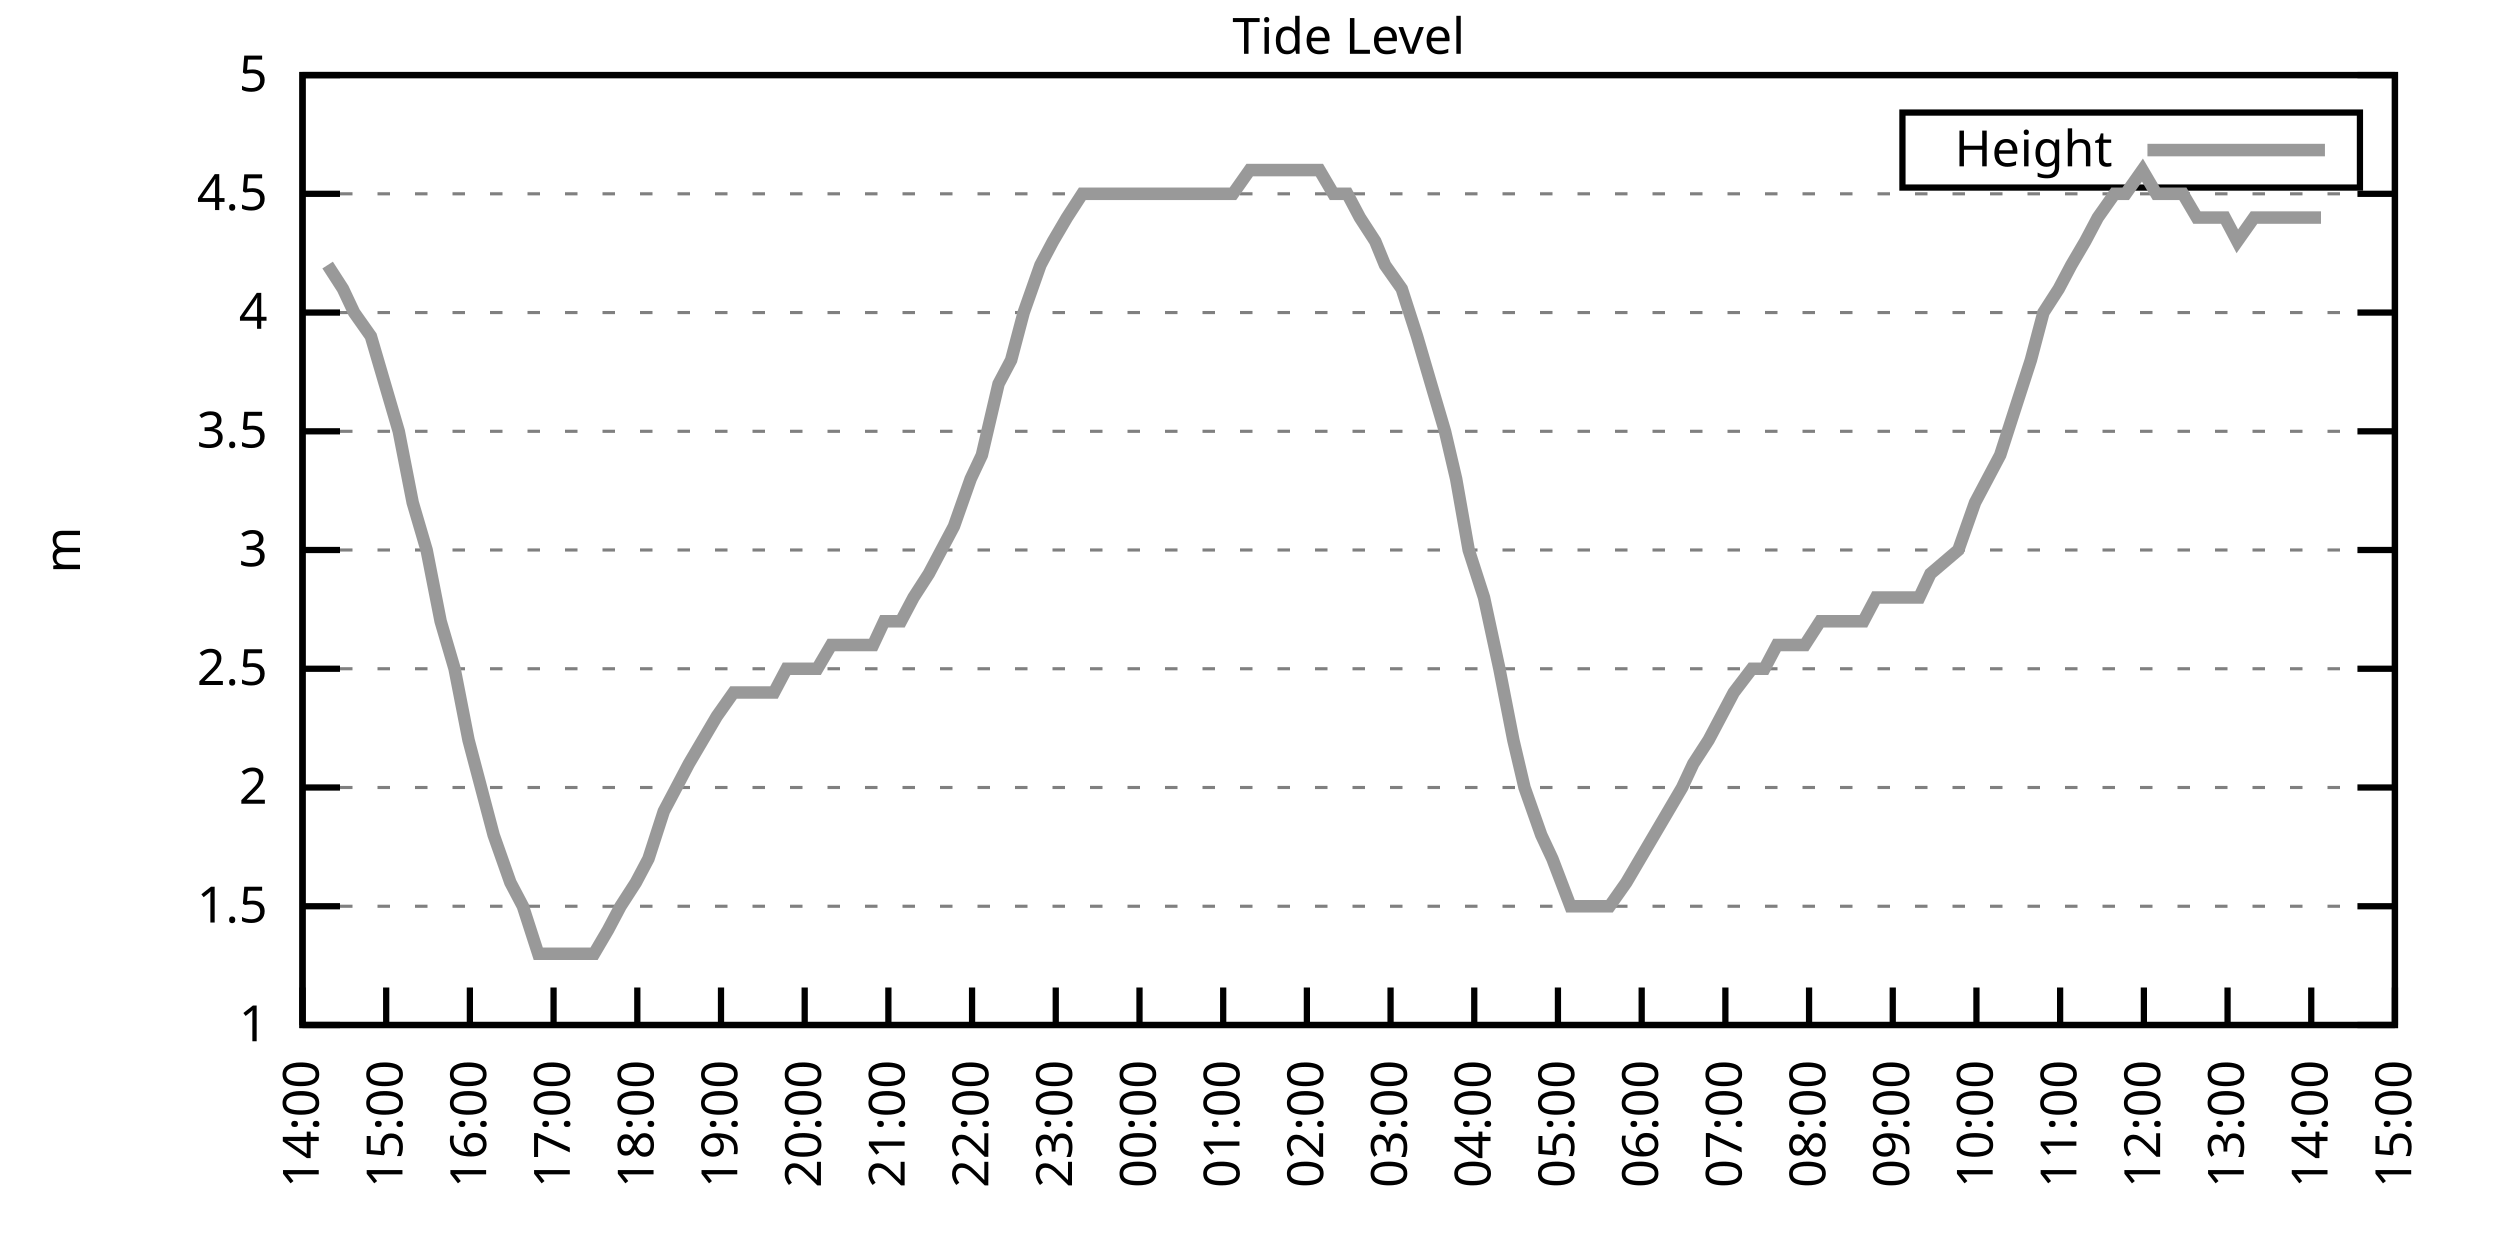
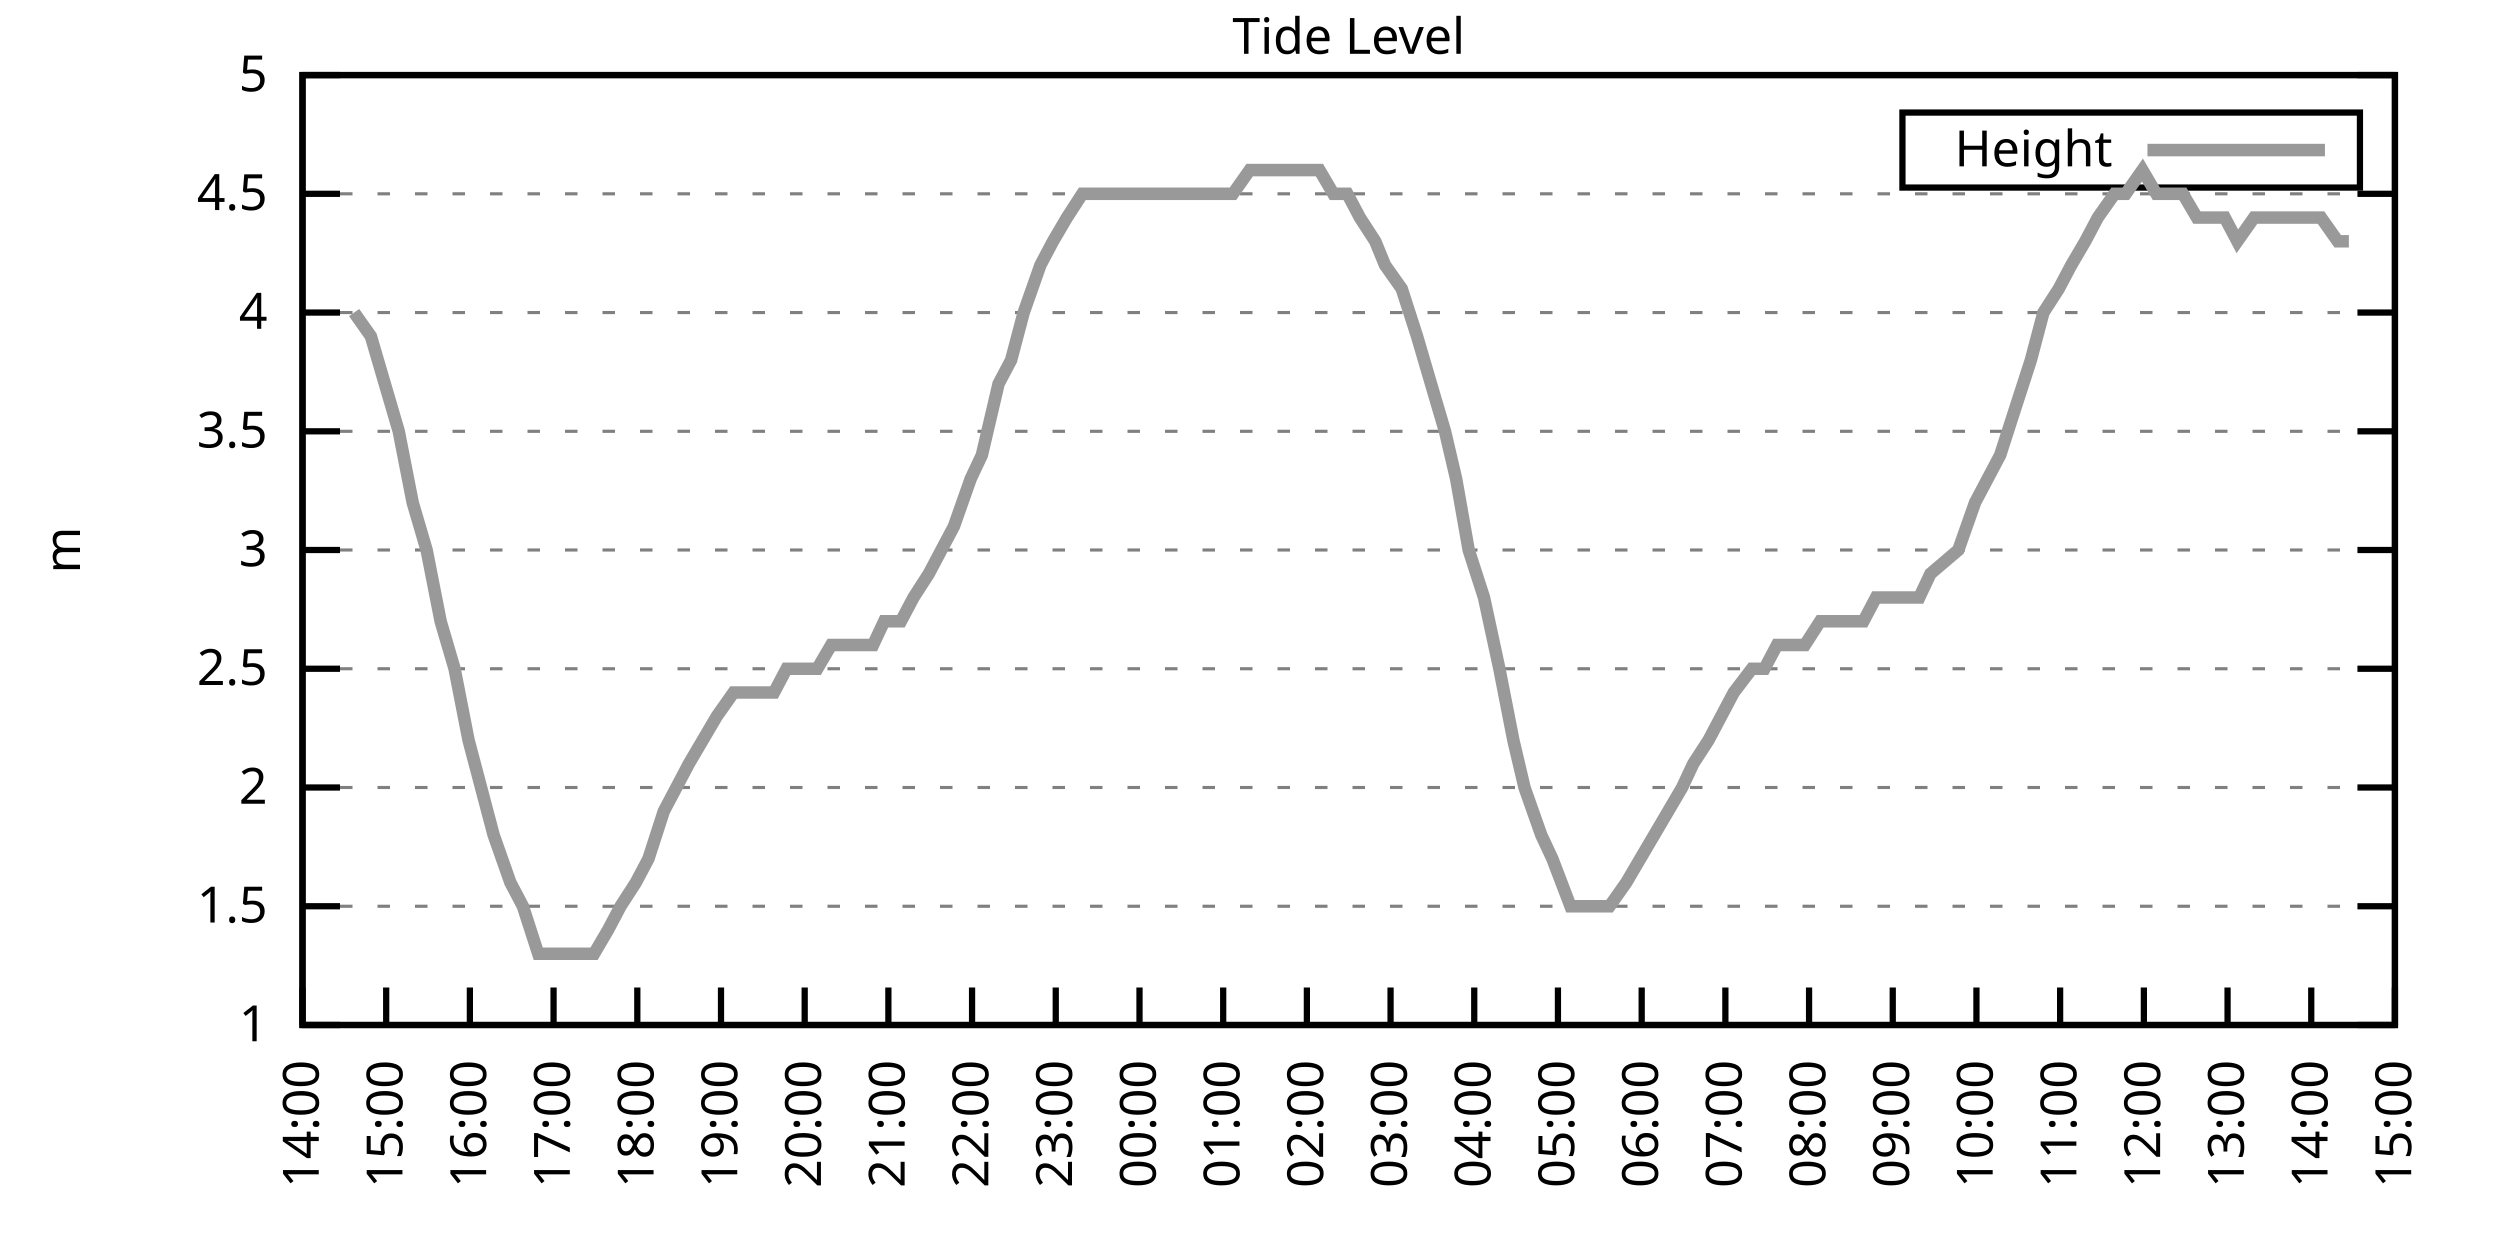
<svg xmlns="http://www.w3.org/2000/svg" xmlns:xlink="http://www.w3.org/1999/xlink" width="400" height="200" viewBox="0 0 400 200">
  <g id="gnuplot_canvas">
    <rect x="0" y="0" width="400" height="200" fill="none" />
    <defs>
      <circle id="gpDot" r="0.5" stroke-width="0.5" stroke="currentColor" />
      <path id="gpPt0" stroke-width="0.333" stroke="currentColor" d="M-1,0 h2 M0,-1 v2" />
      <path id="gpPt1" stroke-width="0.333" stroke="currentColor" d="M-1,-1 L1,1 M1,-1 L-1,1" />
      <path id="gpPt2" stroke-width="0.333" stroke="currentColor" d="M-1,0 L1,0 M0,-1 L0,1 M-1,-1 L1,1 M-1,1 L1,-1" />
      <rect id="gpPt3" stroke-width="0.333" stroke="currentColor" x="-1" y="-1" width="2" height="2" />
      <rect id="gpPt4" stroke-width="0.333" stroke="currentColor" fill="currentColor" x="-1" y="-1" width="2" height="2" />
      <circle id="gpPt5" stroke-width="0.333" stroke="currentColor" cx="0" cy="0" r="1" />
      <use xlink:href="#gpPt5" id="gpPt6" fill="currentColor" stroke="none" />
      <path id="gpPt7" stroke-width="0.333" stroke="currentColor" d="M0,-1.33 L-1.33,0.67 L1.33,0.67 z" />
      <use xlink:href="#gpPt7" id="gpPt8" fill="currentColor" stroke="none" />
      <use xlink:href="#gpPt7" id="gpPt9" stroke="currentColor" transform="rotate(180)" />
      <use xlink:href="#gpPt9" id="gpPt10" fill="currentColor" stroke="none" />
      <use xlink:href="#gpPt3" id="gpPt11" stroke="currentColor" transform="rotate(45)" />
      <use xlink:href="#gpPt11" id="gpPt12" fill="currentColor" stroke="none" />
      <path id="gpPt13" stroke-width="0.333" stroke="currentColor" d="M0,1.330 L1.265,0.411 L0.782,-1.067 L-0.782,-1.076 L-1.265,0.411 z" />
      <use xlink:href="#gpPt13" id="gpPt14" fill="currentColor" stroke="none" />
      <filter id="textbox" filterUnits="objectBoundingBox" x="0" y="0" height="1" width="1">
        <feFlood flood-color="white" flood-opacity="1" result="bgnd" />
        <feComposite in="SourceGraphic" in2="bgnd" operator="atop" />
      </filter>
      <filter id="greybox" filterUnits="objectBoundingBox" x="0" y="0" height="1" width="1">
        <feFlood flood-color="lightgrey" flood-opacity="1" result="grey" />
        <feComposite in="SourceGraphic" in2="grey" operator="atop" />
      </filter>
    </defs>
    <g fill="none" color="white" stroke="currentColor" stroke-width="1.00" stroke-linecap="butt" stroke-linejoin="miter">
</g>
    <g fill="none" color="black" stroke="currentColor" stroke-width="1.00" stroke-linecap="butt" stroke-linejoin="miter">
      <g stroke="none" shape-rendering="crispEdges">
        <polygon fill="rgb(255, 255, 255)" points="48.40,164.00 383.18,164.00 383.18,12.02 48.40,12.02 " />
      </g>
    </g>
    <g fill="none" color="black" stroke="currentColor" stroke-width="1.00" stroke-linecap="butt" stroke-linejoin="miter">
</g>
    <g fill="none" color="black" stroke="black" stroke-width="0.50" stroke-linecap="butt" stroke-linejoin="miter">
</g>
    <g fill="none" color="gray" stroke="currentColor" stroke-width="0.50" stroke-linecap="butt" stroke-linejoin="miter">
      <path stroke="gray" stroke-dasharray="2,4" class="gridline" d="M48.40,164.00 L383.19,164.00  " />
    </g>
    <g fill="none" color="gray" stroke="gray" stroke-width="1.00" stroke-linecap="butt" stroke-linejoin="miter">
</g>
    <g fill="none" color="black" stroke="currentColor" stroke-width="1.00" stroke-linecap="butt" stroke-linejoin="miter">
      <path stroke="black" d="M48.40,164.00 L54.40,164.00 M383.19,164.00 L377.19,164.00  " />
      <g transform="translate(42.80,166.60)" stroke="none" fill="black" font-family="Sans" font-size="8.00" text-anchor="end">
        <text>
          <tspan font-family="Sans"> 1</tspan>
        </text>
      </g>
    </g>
    <g fill="none" color="black" stroke="currentColor" stroke-width="1.00" stroke-linecap="butt" stroke-linejoin="miter">
</g>
    <g fill="none" color="black" stroke="black" stroke-width="0.50" stroke-linecap="butt" stroke-linejoin="miter">
</g>
    <g fill="none" color="gray" stroke="currentColor" stroke-width="0.50" stroke-linecap="butt" stroke-linejoin="miter">
      <path stroke="gray" stroke-dasharray="2,4" class="gridline" d="M48.40,145.00 L383.19,145.00  " />
    </g>
    <g fill="none" color="gray" stroke="gray" stroke-width="1.00" stroke-linecap="butt" stroke-linejoin="miter">
</g>
    <g fill="none" color="black" stroke="currentColor" stroke-width="1.00" stroke-linecap="butt" stroke-linejoin="miter">
      <path stroke="black" d="M48.40,145.00 L54.40,145.00 M383.19,145.00 L377.19,145.00  " />
      <g transform="translate(42.80,147.60)" stroke="none" fill="black" font-family="Sans" font-size="8.00" text-anchor="end">
        <text>
          <tspan font-family="Sans"> 1.5</tspan>
        </text>
      </g>
    </g>
    <g fill="none" color="black" stroke="currentColor" stroke-width="1.00" stroke-linecap="butt" stroke-linejoin="miter">
</g>
    <g fill="none" color="black" stroke="black" stroke-width="0.50" stroke-linecap="butt" stroke-linejoin="miter">
</g>
    <g fill="none" color="gray" stroke="currentColor" stroke-width="0.50" stroke-linecap="butt" stroke-linejoin="miter">
      <path stroke="gray" stroke-dasharray="2,4" class="gridline" d="M48.40,126.00 L383.19,126.00  " />
    </g>
    <g fill="none" color="gray" stroke="gray" stroke-width="1.00" stroke-linecap="butt" stroke-linejoin="miter">
</g>
    <g fill="none" color="black" stroke="currentColor" stroke-width="1.00" stroke-linecap="butt" stroke-linejoin="miter">
      <path stroke="black" d="M48.40,126.00 L54.40,126.00 M383.19,126.00 L377.19,126.00  " />
      <g transform="translate(42.80,128.60)" stroke="none" fill="black" font-family="Sans" font-size="8.00" text-anchor="end">
        <text>
          <tspan font-family="Sans"> 2</tspan>
        </text>
      </g>
    </g>
    <g fill="none" color="black" stroke="currentColor" stroke-width="1.00" stroke-linecap="butt" stroke-linejoin="miter">
</g>
    <g fill="none" color="black" stroke="black" stroke-width="0.50" stroke-linecap="butt" stroke-linejoin="miter">
</g>
    <g fill="none" color="gray" stroke="currentColor" stroke-width="0.50" stroke-linecap="butt" stroke-linejoin="miter">
      <path stroke="gray" stroke-dasharray="2,4" class="gridline" d="M48.40,107.00 L383.19,107.00  " />
    </g>
    <g fill="none" color="gray" stroke="gray" stroke-width="1.00" stroke-linecap="butt" stroke-linejoin="miter">
</g>
    <g fill="none" color="black" stroke="currentColor" stroke-width="1.00" stroke-linecap="butt" stroke-linejoin="miter">
      <path stroke="black" d="M48.40,107.00 L54.40,107.00 M383.19,107.00 L377.19,107.00  " />
      <g transform="translate(42.80,109.60)" stroke="none" fill="black" font-family="Sans" font-size="8.00" text-anchor="end">
        <text>
          <tspan font-family="Sans"> 2.5</tspan>
        </text>
      </g>
    </g>
    <g fill="none" color="black" stroke="currentColor" stroke-width="1.00" stroke-linecap="butt" stroke-linejoin="miter">
</g>
    <g fill="none" color="black" stroke="black" stroke-width="0.50" stroke-linecap="butt" stroke-linejoin="miter">
</g>
    <g fill="none" color="gray" stroke="currentColor" stroke-width="0.50" stroke-linecap="butt" stroke-linejoin="miter">
      <path stroke="gray" stroke-dasharray="2,4" class="gridline" d="M48.40,88.00 L383.19,88.00  " />
    </g>
    <g fill="none" color="gray" stroke="gray" stroke-width="1.00" stroke-linecap="butt" stroke-linejoin="miter">
</g>
    <g fill="none" color="black" stroke="currentColor" stroke-width="1.00" stroke-linecap="butt" stroke-linejoin="miter">
      <path stroke="black" d="M48.40,88.00 L54.40,88.00 M383.19,88.00 L377.19,88.00  " />
      <g transform="translate(42.80,90.60)" stroke="none" fill="black" font-family="Sans" font-size="8.00" text-anchor="end">
        <text>
          <tspan font-family="Sans"> 3</tspan>
        </text>
      </g>
    </g>
    <g fill="none" color="black" stroke="currentColor" stroke-width="1.00" stroke-linecap="butt" stroke-linejoin="miter">
</g>
    <g fill="none" color="black" stroke="black" stroke-width="0.50" stroke-linecap="butt" stroke-linejoin="miter">
</g>
    <g fill="none" color="gray" stroke="currentColor" stroke-width="0.50" stroke-linecap="butt" stroke-linejoin="miter">
      <path stroke="gray" stroke-dasharray="2,4" class="gridline" d="M48.40,69.01 L383.19,69.01  " />
    </g>
    <g fill="none" color="gray" stroke="gray" stroke-width="1.00" stroke-linecap="butt" stroke-linejoin="miter">
</g>
    <g fill="none" color="black" stroke="currentColor" stroke-width="1.00" stroke-linecap="butt" stroke-linejoin="miter">
      <path stroke="black" d="M48.40,69.01 L54.40,69.01 M383.19,69.01 L377.19,69.01  " />
      <g transform="translate(42.80,71.61)" stroke="none" fill="black" font-family="Sans" font-size="8.00" text-anchor="end">
        <text>
          <tspan font-family="Sans"> 3.5</tspan>
        </text>
      </g>
    </g>
    <g fill="none" color="black" stroke="currentColor" stroke-width="1.00" stroke-linecap="butt" stroke-linejoin="miter">
</g>
    <g fill="none" color="black" stroke="black" stroke-width="0.50" stroke-linecap="butt" stroke-linejoin="miter">
</g>
    <g fill="none" color="gray" stroke="currentColor" stroke-width="0.50" stroke-linecap="butt" stroke-linejoin="miter">
      <path stroke="gray" stroke-dasharray="2,4" class="gridline" d="M48.40,50.01 L383.19,50.01  " />
    </g>
    <g fill="none" color="gray" stroke="gray" stroke-width="1.00" stroke-linecap="butt" stroke-linejoin="miter">
</g>
    <g fill="none" color="black" stroke="currentColor" stroke-width="1.00" stroke-linecap="butt" stroke-linejoin="miter">
      <path stroke="black" d="M48.40,50.01 L54.40,50.01 M383.19,50.01 L377.19,50.01  " />
      <g transform="translate(42.80,52.61)" stroke="none" fill="black" font-family="Sans" font-size="8.00" text-anchor="end">
        <text>
          <tspan font-family="Sans"> 4</tspan>
        </text>
      </g>
    </g>
    <g fill="none" color="black" stroke="currentColor" stroke-width="1.00" stroke-linecap="butt" stroke-linejoin="miter">
</g>
    <g fill="none" color="black" stroke="black" stroke-width="0.50" stroke-linecap="butt" stroke-linejoin="miter">
</g>
    <g fill="none" color="gray" stroke="currentColor" stroke-width="0.50" stroke-linecap="butt" stroke-linejoin="miter">
      <path stroke="gray" stroke-dasharray="2,4" class="gridline" d="M48.40,31.01 L383.19,31.01  " />
    </g>
    <g fill="none" color="gray" stroke="gray" stroke-width="1.00" stroke-linecap="butt" stroke-linejoin="miter">
</g>
    <g fill="none" color="black" stroke="currentColor" stroke-width="1.00" stroke-linecap="butt" stroke-linejoin="miter">
      <path stroke="black" d="M48.40,31.01 L54.40,31.01 M383.19,31.01 L377.19,31.01  " />
      <g transform="translate(42.80,33.61)" stroke="none" fill="black" font-family="Sans" font-size="8.00" text-anchor="end">
        <text>
          <tspan font-family="Sans"> 4.5</tspan>
        </text>
      </g>
    </g>
    <g fill="none" color="black" stroke="currentColor" stroke-width="1.00" stroke-linecap="butt" stroke-linejoin="miter">
</g>
    <g fill="none" color="black" stroke="black" stroke-width="0.50" stroke-linecap="butt" stroke-linejoin="miter">
</g>
    <g fill="none" color="gray" stroke="currentColor" stroke-width="0.50" stroke-linecap="butt" stroke-linejoin="miter">
      <path stroke="gray" stroke-dasharray="2,4" class="gridline" d="M48.40,12.01 L383.19,12.01  " />
    </g>
    <g fill="none" color="gray" stroke="gray" stroke-width="1.00" stroke-linecap="butt" stroke-linejoin="miter">
</g>
    <g fill="none" color="black" stroke="currentColor" stroke-width="1.00" stroke-linecap="butt" stroke-linejoin="miter">
      <path stroke="black" d="M48.40,12.01 L54.40,12.01 M383.19,12.01 L377.19,12.01  " />
      <g transform="translate(42.80,14.61)" stroke="none" fill="black" font-family="Sans" font-size="8.00" text-anchor="end">
        <text>
          <tspan font-family="Sans"> 5</tspan>
        </text>
      </g>
    </g>
    <g fill="none" color="black" stroke="currentColor" stroke-width="1.00" stroke-linecap="butt" stroke-linejoin="miter">
      <path stroke="black" d="M48.40,164.00 L48.40,158.00  " />
      <g transform="translate(51.00,169.60) rotate(270.00)" stroke="none" fill="black" font-family="Sans" font-size="8.00" text-anchor="end">
        <text>
          <tspan font-family="Sans">14:00</tspan>
        </text>
      </g>
    </g>
    <g fill="none" color="black" stroke="currentColor" stroke-width="1.00" stroke-linecap="butt" stroke-linejoin="miter">
      <path stroke="black" d="M61.79,164.00 L61.79,158.00  " />
      <g transform="translate(64.39,169.60) rotate(270.00)" stroke="none" fill="black" font-family="Sans" font-size="8.00" text-anchor="end">
        <text>
          <tspan font-family="Sans">15:00</tspan>
        </text>
      </g>
    </g>
    <g fill="none" color="black" stroke="currentColor" stroke-width="1.00" stroke-linecap="butt" stroke-linejoin="miter">
      <path stroke="black" d="M75.18,164.00 L75.18,158.00  " />
      <g transform="translate(77.78,169.60) rotate(270.00)" stroke="none" fill="black" font-family="Sans" font-size="8.00" text-anchor="end">
        <text>
          <tspan font-family="Sans">16:00</tspan>
        </text>
      </g>
    </g>
    <g fill="none" color="black" stroke="currentColor" stroke-width="1.00" stroke-linecap="butt" stroke-linejoin="miter">
      <path stroke="black" d="M88.57,164.00 L88.57,158.00  " />
      <g transform="translate(91.17,169.60) rotate(270.00)" stroke="none" fill="black" font-family="Sans" font-size="8.00" text-anchor="end">
        <text>
          <tspan font-family="Sans">17:00</tspan>
        </text>
      </g>
    </g>
    <g fill="none" color="black" stroke="currentColor" stroke-width="1.00" stroke-linecap="butt" stroke-linejoin="miter">
      <path stroke="black" d="M101.97,164.00 L101.97,158.00  " />
      <g transform="translate(104.57,169.60) rotate(270.00)" stroke="none" fill="black" font-family="Sans" font-size="8.00" text-anchor="end">
        <text>
          <tspan font-family="Sans">18:00</tspan>
        </text>
      </g>
    </g>
    <g fill="none" color="black" stroke="currentColor" stroke-width="1.00" stroke-linecap="butt" stroke-linejoin="miter">
      <path stroke="black" d="M115.36,164.00 L115.36,158.00  " />
      <g transform="translate(117.96,169.60) rotate(270.00)" stroke="none" fill="black" font-family="Sans" font-size="8.00" text-anchor="end">
        <text>
          <tspan font-family="Sans">19:00</tspan>
        </text>
      </g>
    </g>
    <g fill="none" color="black" stroke="currentColor" stroke-width="1.00" stroke-linecap="butt" stroke-linejoin="miter">
      <path stroke="black" d="M128.75,164.00 L128.75,158.00  " />
      <g transform="translate(131.35,169.60) rotate(270.00)" stroke="none" fill="black" font-family="Sans" font-size="8.00" text-anchor="end">
        <text>
          <tspan font-family="Sans">20:00</tspan>
        </text>
      </g>
    </g>
    <g fill="none" color="black" stroke="currentColor" stroke-width="1.00" stroke-linecap="butt" stroke-linejoin="miter">
      <path stroke="black" d="M142.14,164.00 L142.14,158.00  " />
      <g transform="translate(144.74,169.60) rotate(270.00)" stroke="none" fill="black" font-family="Sans" font-size="8.00" text-anchor="end">
        <text>
          <tspan font-family="Sans">21:00</tspan>
        </text>
      </g>
    </g>
    <g fill="none" color="black" stroke="currentColor" stroke-width="1.00" stroke-linecap="butt" stroke-linejoin="miter">
      <path stroke="black" d="M155.53,164.00 L155.53,158.00  " />
      <g transform="translate(158.13,169.60) rotate(270.00)" stroke="none" fill="black" font-family="Sans" font-size="8.00" text-anchor="end">
        <text>
          <tspan font-family="Sans">22:00</tspan>
        </text>
      </g>
    </g>
    <g fill="none" color="black" stroke="currentColor" stroke-width="1.00" stroke-linecap="butt" stroke-linejoin="miter">
      <path stroke="black" d="M168.92,164.00 L168.92,158.00  " />
      <g transform="translate(171.52,169.60) rotate(270.00)" stroke="none" fill="black" font-family="Sans" font-size="8.00" text-anchor="end">
        <text>
          <tspan font-family="Sans">23:00</tspan>
        </text>
      </g>
    </g>
    <g fill="none" color="black" stroke="currentColor" stroke-width="1.00" stroke-linecap="butt" stroke-linejoin="miter">
      <path stroke="black" d="M182.32,164.00 L182.32,158.00  " />
      <g transform="translate(184.92,169.60) rotate(270.00)" stroke="none" fill="black" font-family="Sans" font-size="8.00" text-anchor="end">
        <text>
          <tspan font-family="Sans">00:00</tspan>
        </text>
      </g>
    </g>
    <g fill="none" color="black" stroke="currentColor" stroke-width="1.00" stroke-linecap="butt" stroke-linejoin="miter">
      <path stroke="black" d="M195.71,164.00 L195.71,158.00  " />
      <g transform="translate(198.31,169.60) rotate(270.00)" stroke="none" fill="black" font-family="Sans" font-size="8.00" text-anchor="end">
        <text>
          <tspan font-family="Sans">01:00</tspan>
        </text>
      </g>
    </g>
    <g fill="none" color="black" stroke="currentColor" stroke-width="1.00" stroke-linecap="butt" stroke-linejoin="miter">
      <path stroke="black" d="M209.10,164.00 L209.10,158.00  " />
      <g transform="translate(211.70,169.60) rotate(270.00)" stroke="none" fill="black" font-family="Sans" font-size="8.00" text-anchor="end">
        <text>
          <tspan font-family="Sans">02:00</tspan>
        </text>
      </g>
    </g>
    <g fill="none" color="black" stroke="currentColor" stroke-width="1.00" stroke-linecap="butt" stroke-linejoin="miter">
      <path stroke="black" d="M222.49,164.00 L222.49,158.00  " />
      <g transform="translate(225.09,169.60) rotate(270.00)" stroke="none" fill="black" font-family="Sans" font-size="8.00" text-anchor="end">
        <text>
          <tspan font-family="Sans">03:00</tspan>
        </text>
      </g>
    </g>
    <g fill="none" color="black" stroke="currentColor" stroke-width="1.00" stroke-linecap="butt" stroke-linejoin="miter">
      <path stroke="black" d="M235.88,164.00 L235.88,158.00  " />
      <g transform="translate(238.48,169.60) rotate(270.00)" stroke="none" fill="black" font-family="Sans" font-size="8.00" text-anchor="end">
        <text>
          <tspan font-family="Sans">04:00</tspan>
        </text>
      </g>
    </g>
    <g fill="none" color="black" stroke="currentColor" stroke-width="1.00" stroke-linecap="butt" stroke-linejoin="miter">
      <path stroke="black" d="M249.27,164.00 L249.27,158.00  " />
      <g transform="translate(251.87,169.60) rotate(270.00)" stroke="none" fill="black" font-family="Sans" font-size="8.00" text-anchor="end">
        <text>
          <tspan font-family="Sans">05:00</tspan>
        </text>
      </g>
    </g>
    <g fill="none" color="black" stroke="currentColor" stroke-width="1.00" stroke-linecap="butt" stroke-linejoin="miter">
      <path stroke="black" d="M262.67,164.00 L262.67,158.00  " />
      <g transform="translate(265.27,169.60) rotate(270.00)" stroke="none" fill="black" font-family="Sans" font-size="8.00" text-anchor="end">
        <text>
          <tspan font-family="Sans">06:00</tspan>
        </text>
      </g>
    </g>
    <g fill="none" color="black" stroke="currentColor" stroke-width="1.00" stroke-linecap="butt" stroke-linejoin="miter">
      <path stroke="black" d="M276.06,164.00 L276.06,158.00  " />
      <g transform="translate(278.66,169.60) rotate(270.00)" stroke="none" fill="black" font-family="Sans" font-size="8.00" text-anchor="end">
        <text>
          <tspan font-family="Sans">07:00</tspan>
        </text>
      </g>
    </g>
    <g fill="none" color="black" stroke="currentColor" stroke-width="1.00" stroke-linecap="butt" stroke-linejoin="miter">
      <path stroke="black" d="M289.45,164.00 L289.45,158.00  " />
      <g transform="translate(292.05,169.60) rotate(270.00)" stroke="none" fill="black" font-family="Sans" font-size="8.00" text-anchor="end">
        <text>
          <tspan font-family="Sans">08:00</tspan>
        </text>
      </g>
    </g>
    <g fill="none" color="black" stroke="currentColor" stroke-width="1.00" stroke-linecap="butt" stroke-linejoin="miter">
      <path stroke="black" d="M302.84,164.00 L302.84,158.00  " />
      <g transform="translate(305.44,169.60) rotate(270.00)" stroke="none" fill="black" font-family="Sans" font-size="8.00" text-anchor="end">
        <text>
          <tspan font-family="Sans">09:00</tspan>
        </text>
      </g>
    </g>
    <g fill="none" color="black" stroke="currentColor" stroke-width="1.00" stroke-linecap="butt" stroke-linejoin="miter">
      <path stroke="black" d="M316.23,164.00 L316.23,158.00  " />
      <g transform="translate(318.83,169.60) rotate(270.00)" stroke="none" fill="black" font-family="Sans" font-size="8.00" text-anchor="end">
        <text>
          <tspan font-family="Sans">10:00</tspan>
        </text>
      </g>
    </g>
    <g fill="none" color="black" stroke="currentColor" stroke-width="1.00" stroke-linecap="butt" stroke-linejoin="miter">
      <path stroke="black" d="M329.62,164.00 L329.62,158.00  " />
      <g transform="translate(332.22,169.60) rotate(270.00)" stroke="none" fill="black" font-family="Sans" font-size="8.00" text-anchor="end">
        <text>
          <tspan font-family="Sans">11:00</tspan>
        </text>
      </g>
    </g>
    <g fill="none" color="black" stroke="currentColor" stroke-width="1.00" stroke-linecap="butt" stroke-linejoin="miter">
      <path stroke="black" d="M343.02,164.00 L343.02,158.00  " />
      <g transform="translate(345.62,169.60) rotate(270.00)" stroke="none" fill="black" font-family="Sans" font-size="8.00" text-anchor="end">
        <text>
          <tspan font-family="Sans">12:00</tspan>
        </text>
      </g>
    </g>
    <g fill="none" color="black" stroke="currentColor" stroke-width="1.00" stroke-linecap="butt" stroke-linejoin="miter">
      <path stroke="black" d="M356.41,164.00 L356.41,158.00  " />
      <g transform="translate(359.01,169.60) rotate(270.00)" stroke="none" fill="black" font-family="Sans" font-size="8.00" text-anchor="end">
        <text>
          <tspan font-family="Sans">13:00</tspan>
        </text>
      </g>
    </g>
    <g fill="none" color="black" stroke="currentColor" stroke-width="1.00" stroke-linecap="butt" stroke-linejoin="miter">
      <path stroke="black" d="M369.80,164.00 L369.80,158.00  " />
      <g transform="translate(372.40,169.60) rotate(270.00)" stroke="none" fill="black" font-family="Sans" font-size="8.00" text-anchor="end">
        <text>
          <tspan font-family="Sans">14:00</tspan>
        </text>
      </g>
    </g>
    <g fill="none" color="black" stroke="currentColor" stroke-width="1.00" stroke-linecap="butt" stroke-linejoin="miter">
      <path stroke="black" d="M383.19,164.00 L383.19,158.00  " />
      <g transform="translate(385.79,169.60) rotate(270.00)" stroke="none" fill="black" font-family="Sans" font-size="8.00" text-anchor="end">
        <text>
          <tspan font-family="Sans">15:00</tspan>
        </text>
      </g>
    </g>
    <g fill="none" color="black" stroke="currentColor" stroke-width="1.00" stroke-linecap="butt" stroke-linejoin="miter">
</g>
    <g fill="none" color="black" stroke="currentColor" stroke-width="1.00" stroke-linecap="butt" stroke-linejoin="miter">
      <path stroke="black" d="M48.40,12.01 L48.40,164.00 L383.19,164.00 L383.19,12.01 L48.40,12.01 Z  " />
    </g>
    <g fill="none" color="black" stroke="currentColor" stroke-width="1.00" stroke-linecap="butt" stroke-linejoin="miter">
</g>
    <g fill="none" color="black" stroke="currentColor" stroke-width="1.00" stroke-linecap="butt" stroke-linejoin="miter">
      <path stroke="black" d="M304.39,30.01 L304.39,18.01 L377.59,18.01 L377.59,30.01 L304.39,30.01 Z  " />
    </g>
    <g id="Tide_level_plot_1">
      <g fill="none" color="white" stroke="black" stroke-width="2.00" stroke-linecap="butt" stroke-linejoin="miter">
</g>
      <g fill="none" color="black" stroke="currentColor" stroke-width="2.00" stroke-linecap="butt" stroke-linejoin="miter">
        <g transform="translate(337.99,26.61)" stroke="none" fill="black" font-family="Sans" font-size="8.00" text-anchor="end">
          <text>
            <tspan font-family="Sans">Height</tspan>
          </text>
        </g>
      </g>
      <g fill="none" color="black" stroke="currentColor" stroke-width="2.00" stroke-linecap="butt" stroke-linejoin="miter">
-         <path stroke="rgb(153, 153, 153)" d="M343.59,24.01 L371.99,24.01 M52.42,42.41 L54.87,46.21 L56.66,50.01 L59.34,53.81 L61.57,61.41 L63.80,69.01   L66.03,80.41 L68.26,88.00 L70.50,99.40 L72.73,107.00 L74.96,118.40 L76.97,126.00 L78.98,133.60 L81.66,141.20   L83.66,145.00 L86.12,152.60 L88.13,152.60 L90.14,152.60 L92.82,152.60 L95.05,152.60 L97.28,148.80 L99.29,145.00   L101.74,141.20 L103.75,137.40 L106.21,129.80 L108.22,126.00 L110.22,122.20 L114.69,114.60 L117.37,110.80 L119.38,110.80   L121.83,110.80 L123.84,110.80 L125.85,107.00 L128.53,107.00 L130.76,107.00 L132.99,103.20 L135.22,103.20 L137.45,103.20   L139.69,103.20 L141.47,99.40 L144.15,99.40 L146.16,95.60 L148.61,91.80 L150.62,88.00 L152.63,84.21 L155.31,76.61   L157.10,72.81 L159.77,61.41 L161.78,57.61 L163.79,50.01 L166.47,42.41 L168.48,38.61 L170.71,34.81 L173.17,31.01   L175.17,31.01 L177.18,31.01 L179.86,31.01 L181.87,31.01 L184.32,31.01 L185.89,31.01 L188.57,31.01 L190.57,31.01   L193.03,31.01 L194.81,31.01 L197.27,31.01 L199.95,27.21 L201.73,27.21 L203.74,27.21 L206.64,27.21 L208.43,27.21   L211.11,27.21 L213.34,31.01 L215.57,31.01 L217.58,34.81 L220.04,38.61 L221.60,42.41 L224.28,46.21 L226.73,53.81   L228.96,61.41 L231.20,69.01 L232.98,76.61 L234.99,88.00 L237.44,95.60 L239.90,107.00 L242.13,118.40 L243.92,126.00   L246.60,133.60 L248.38,137.40 L251.28,145.00 L253.07,145.00 L255.52,145.00 L257.53,145.00 L260.21,141.20 L262.44,137.40   L266.91,129.80 L269.14,126.00 L270.92,122.20 L273.38,118.40 L275.39,114.60 L277.40,110.80 L280.30,107.00 L282.31,107.00   L284.32,103.20 L286.99,103.20 L288.78,103.20 L291.23,99.40 L293.47,99.40 L295.92,99.40 L298.15,99.40 L300.16,95.60   L302.62,95.60 L304.85,95.60 L307.08,95.60 L308.87,91.80 L313.33,88.00 L316.01,80.41 L318.02,76.61 L320.03,72.81   L322.48,65.21 L324.94,57.61 L326.95,50.01 L329.40,46.21 L331.41,42.41 L333.64,38.61 L335.65,34.81 L338.33,31.01   L340.11,31.01 L342.79,27.21 L345.02,31.01 L347.26,31.01 L349.26,31.01 L351.50,34.81 L353.95,34.81 L355.96,34.81   L357.97,38.61 L360.65,34.81 L362.88,34.81 L364.89,34.81 L366.90,34.81 L369.13,34.81 L371.36,34.81  " />
+         <path stroke="rgb(153, 153, 153)" d="M343.59,24.01 L371.99,24.01 M56.66,50.01 L59.34,53.81 L61.57,61.41 L63.80,69.01 L66.03,80.41 L68.26,88.00   L70.50,99.40 L72.73,107.00 L74.96,118.40 L76.97,126.00 L78.98,133.60 L81.66,141.20 L83.66,145.00 L86.12,152.60   L88.13,152.60 L90.14,152.60 L92.82,152.60 L95.05,152.60 L97.28,148.80 L99.29,145.00 L101.74,141.20 L103.75,137.40   L106.21,129.80 L108.22,126.00 L110.22,122.20 L114.69,114.60 L117.37,110.80 L119.38,110.80 L121.83,110.80 L123.84,110.80   L125.85,107.00 L128.53,107.00 L130.76,107.00 L132.99,103.20 L135.22,103.20 L137.45,103.20 L139.69,103.20 L141.47,99.40   L144.15,99.40 L146.16,95.60 L148.61,91.80 L150.62,88.00 L152.63,84.21 L155.31,76.61 L157.10,72.81 L159.77,61.41   L161.78,57.61 L163.79,50.01 L166.47,42.41 L168.48,38.61 L170.71,34.81 L173.17,31.01 L175.17,31.01 L177.18,31.01   L179.86,31.01 L181.87,31.01 L184.32,31.01 L185.89,31.01 L188.57,31.01 L190.57,31.01 L193.03,31.01 L194.81,31.01   L197.27,31.01 L199.95,27.21 L201.73,27.21 L203.74,27.21 L206.64,27.21 L208.43,27.21 L211.11,27.21 L213.34,31.01   L215.57,31.01 L217.58,34.81 L220.04,38.61 L221.60,42.41 L224.28,46.21 L226.73,53.81 L228.96,61.41 L231.20,69.01   L232.98,76.61 L234.99,88.00 L237.44,95.60 L239.90,107.00 L242.13,118.40 L243.92,126.00 L246.60,133.60 L248.38,137.40   L251.28,145.00 L253.07,145.00 L255.52,145.00 L257.53,145.00 L260.21,141.20 L262.44,137.40 L266.91,129.80 L269.14,126.00   L270.92,122.20 L273.38,118.40 L275.39,114.60 L277.40,110.80 L280.30,107.00 L282.31,107.00 L284.32,103.20 L286.99,103.20   L288.78,103.20 L291.23,99.40 L293.47,99.40 L295.92,99.40 L298.15,99.40 L300.16,95.60 L302.62,95.60 L304.85,95.60   L307.08,95.60 L308.87,91.80 L313.33,88.00 L316.01,80.41 L318.02,76.61 L320.03,72.81 L322.48,65.21 L324.94,57.61   L326.95,50.01 L329.40,46.21 L331.41,42.41 L333.64,38.61 L335.65,34.81 L338.33,31.01 L340.11,31.01 L342.79,27.21   L345.02,31.01 L347.26,31.01 L349.26,31.01 L351.50,34.81 L353.95,34.81 L355.96,34.81 L357.97,38.61 L360.65,34.81   L362.88,34.81 L364.89,34.81 L366.90,34.81 L369.13,34.81 L371.36,34.81 L374.04,38.61 L375.82,38.61  " />
      </g>
    </g>
    <g fill="none" color="black" stroke="currentColor" stroke-width="2.00" stroke-linecap="butt" stroke-linejoin="miter">
</g>
    <g fill="none" color="black" stroke="black" stroke-width="1.00" stroke-linecap="butt" stroke-linejoin="miter">
</g>
    <g fill="none" color="black" stroke="currentColor" stroke-width="1.00" stroke-linecap="butt" stroke-linejoin="miter">
      <path stroke="black" d="M48.40,12.01 L48.40,164.00 L383.19,164.00 L383.19,12.01 L48.40,12.01 Z  " />
      <g transform="translate(12.80,88.01) rotate(270.00)" stroke="none" fill="black" font-family="Sans" font-size="8.00" text-anchor="middle">
        <text>
          <tspan font-family="Sans">m</tspan>
        </text>
      </g>
    </g>
    <g fill="none" color="black" stroke="currentColor" stroke-width="1.00" stroke-linecap="butt" stroke-linejoin="miter">
</g>
    <g fill="none" color="black" stroke="currentColor" stroke-width="1.00" stroke-linecap="butt" stroke-linejoin="miter">
      <g transform="translate(215.79,8.61)" stroke="none" fill="black" font-family="Sans" font-size="8.00" text-anchor="middle">
        <text>
          <tspan font-family="Sans">Tide Level</tspan>
        </text>
      </g>
    </g>
    <g fill="none" color="black" stroke="currentColor" stroke-width="1.00" stroke-linecap="butt" stroke-linejoin="miter">
</g>
  </g>
</svg>
